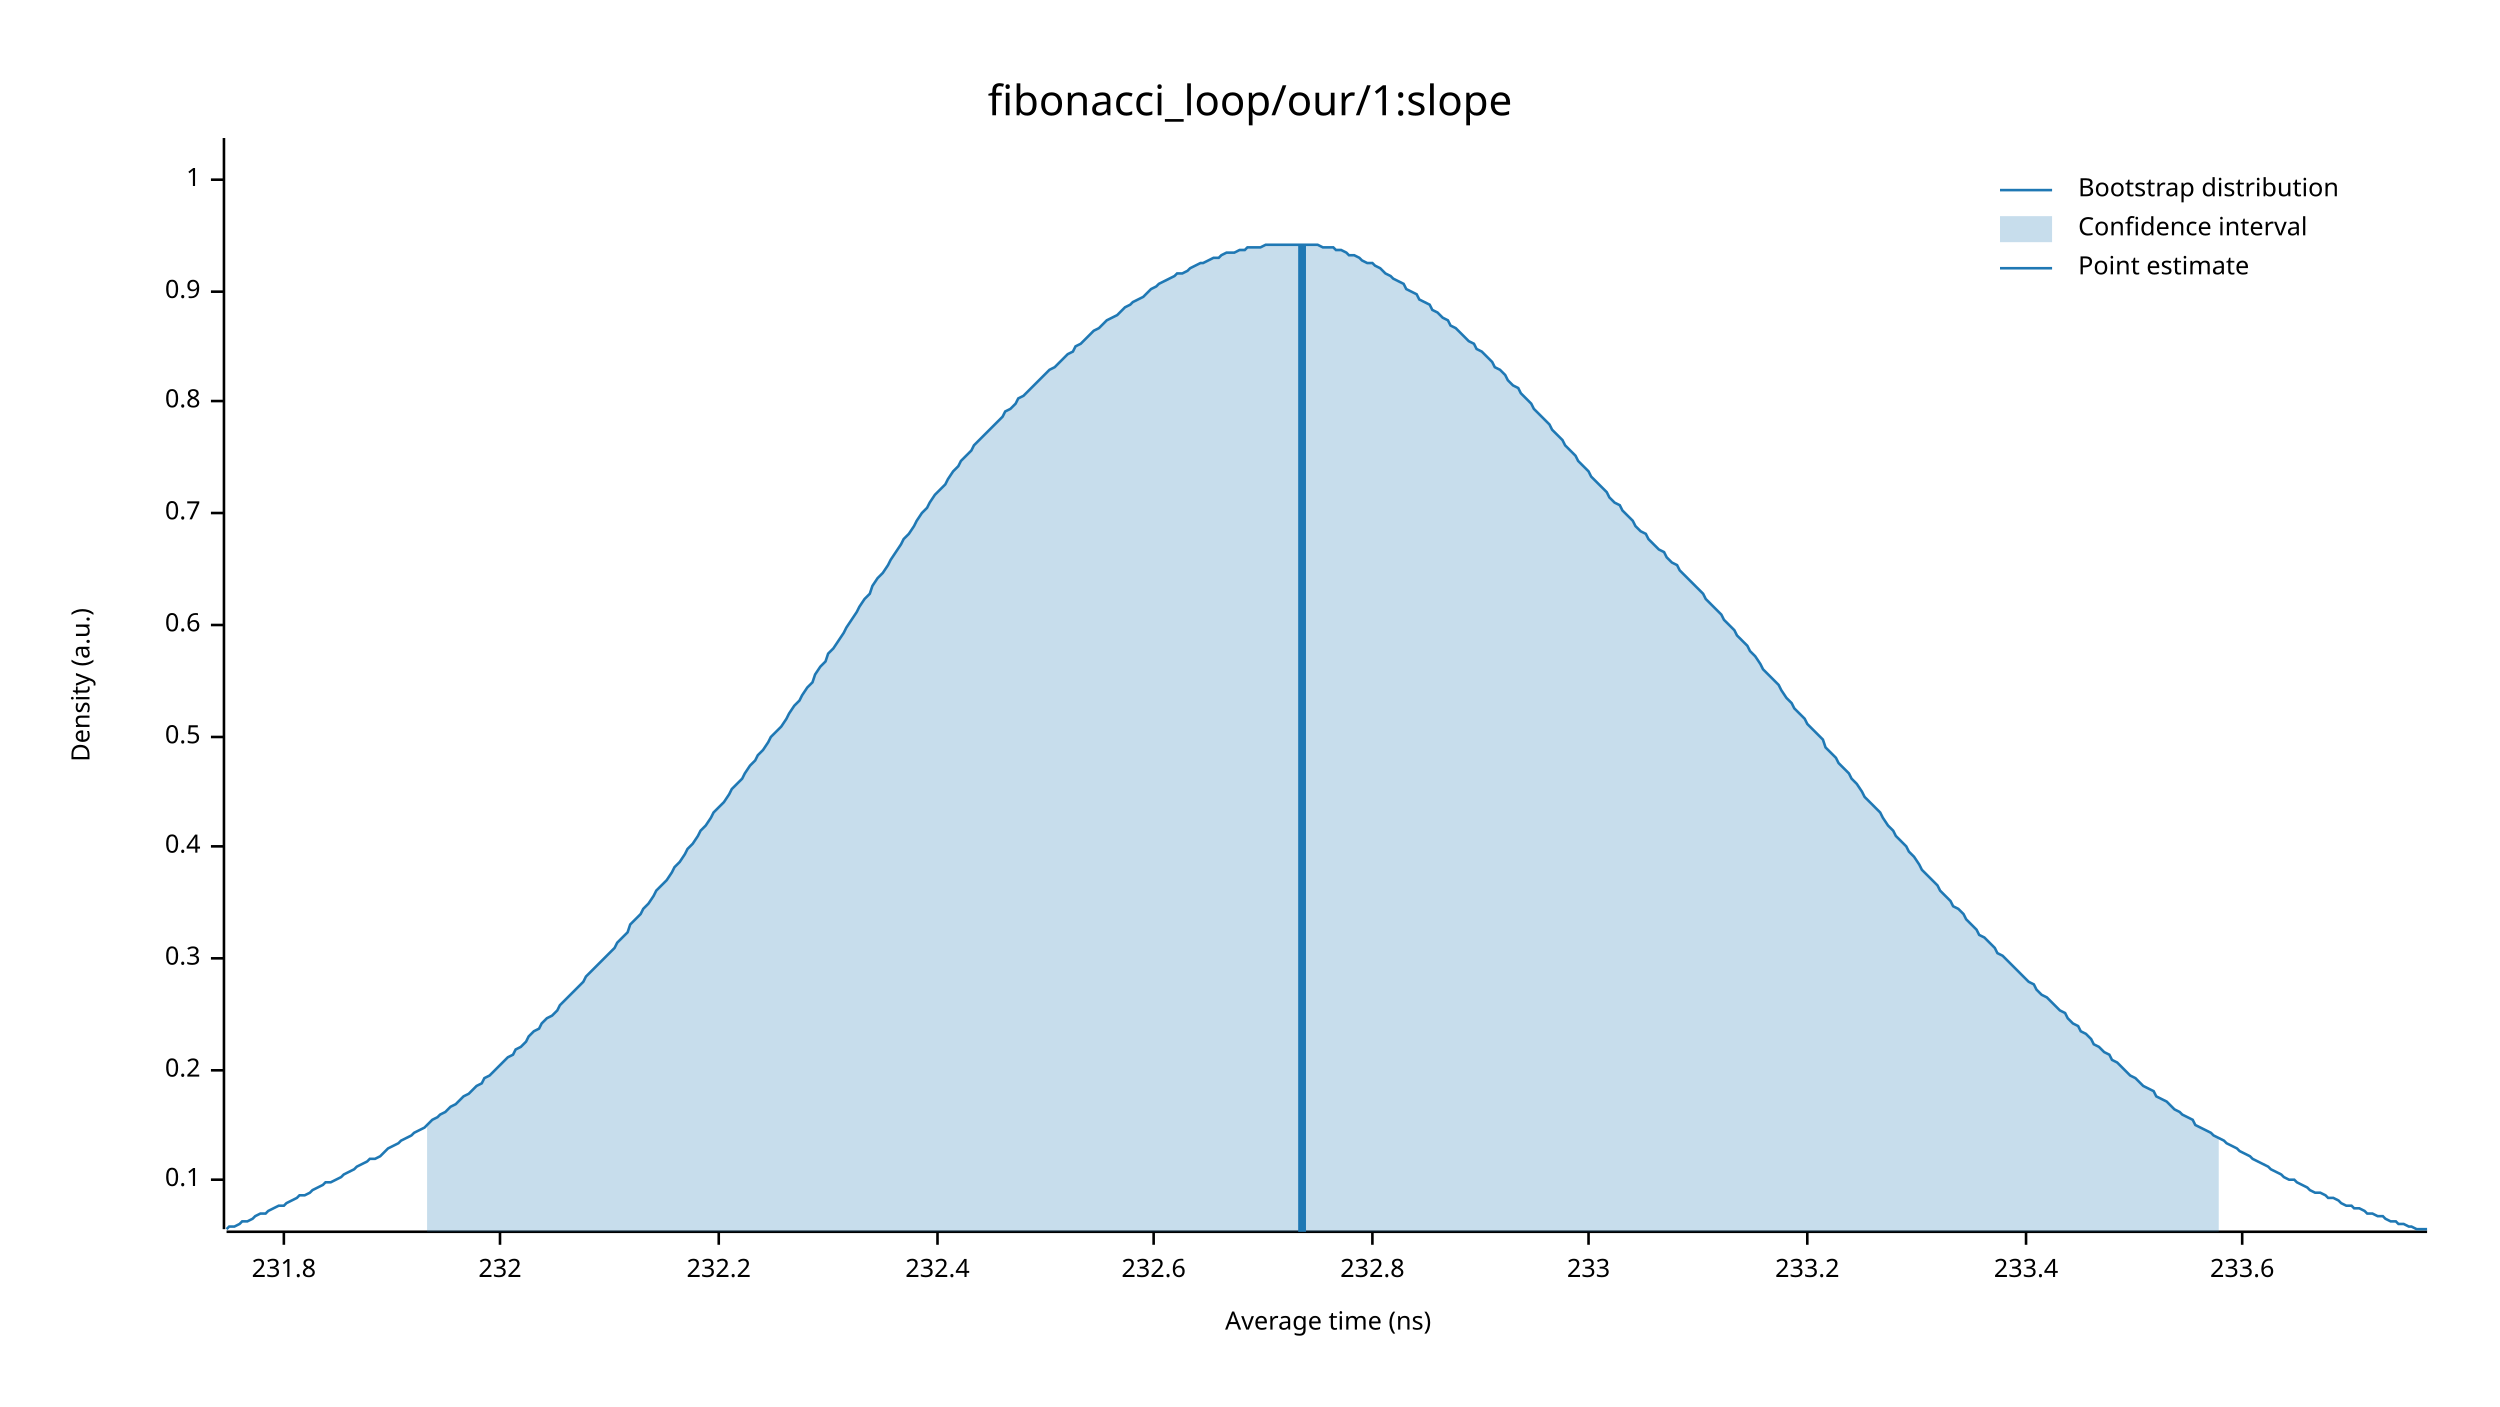
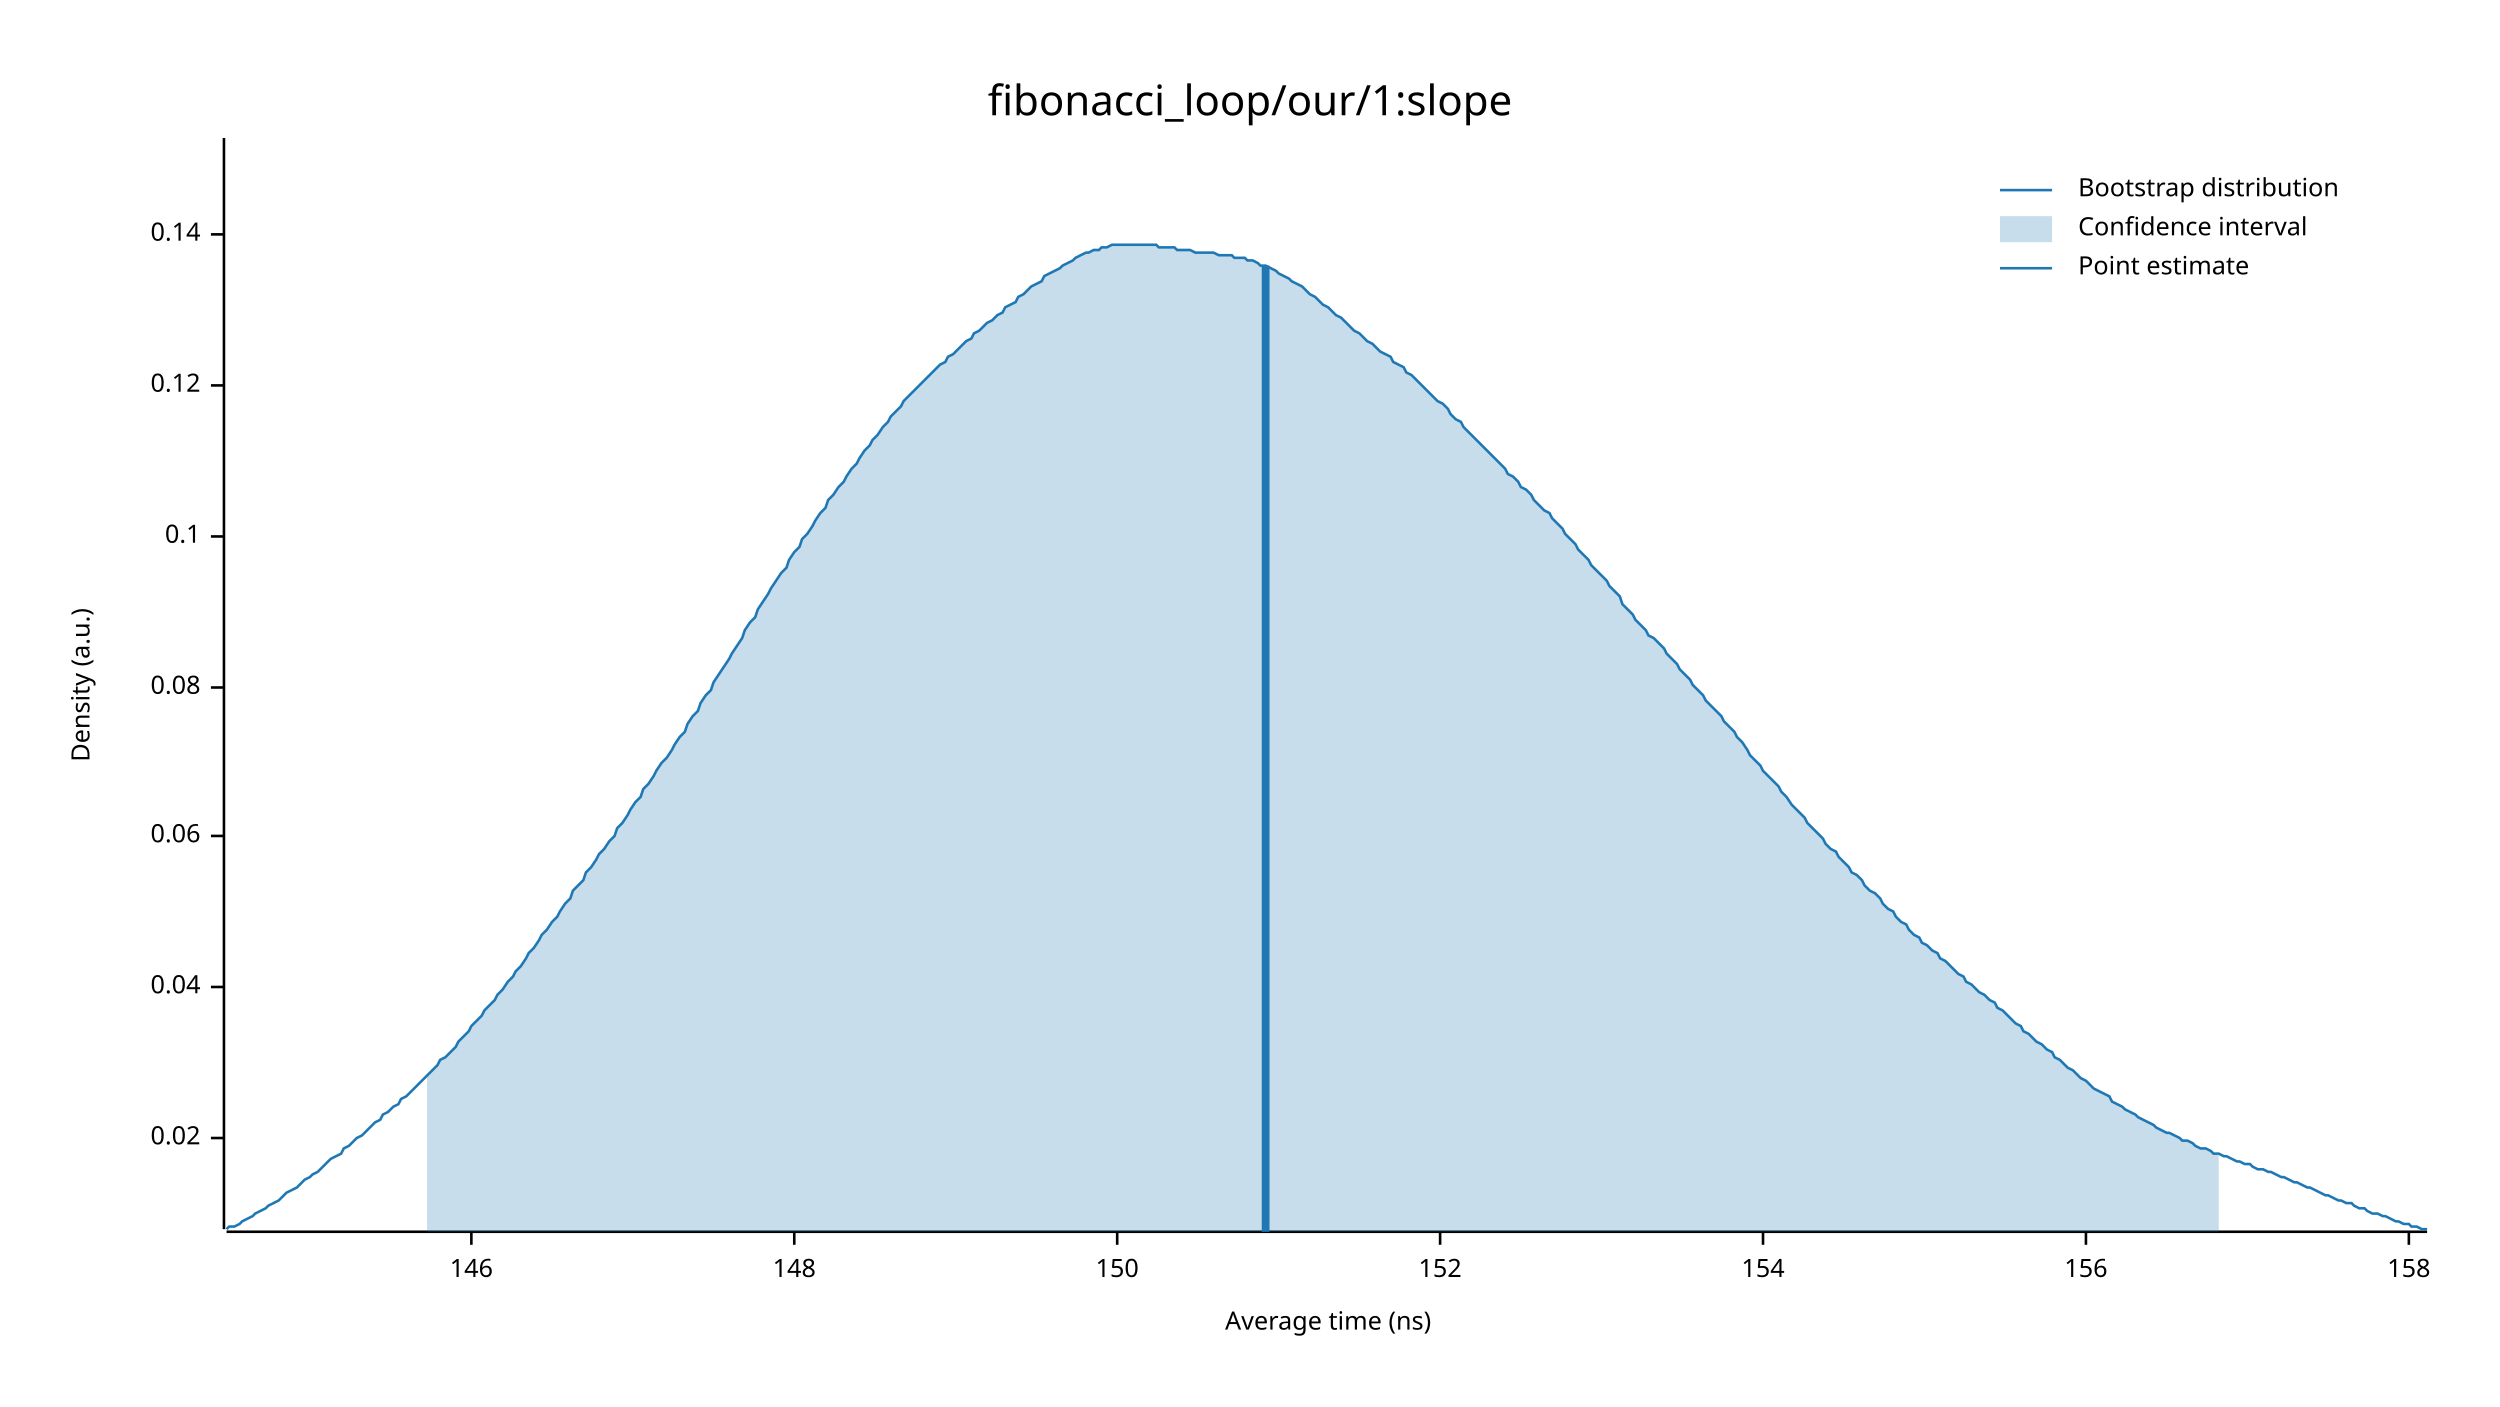
<svg xmlns="http://www.w3.org/2000/svg" width="960" height="540" viewBox="0 0 960 540">
  <text x="480" y="32" dy="0.76em" text-anchor="middle" font-family="sans-serif" font-size="16.129" opacity="1" fill="#000000">
fibonacci_loop/our/1:slope
</text>
  <text x="27" y="263" dy="0.76em" text-anchor="middle" font-family="sans-serif" font-size="9.677" opacity="1" fill="#000000" transform="rotate(270, 27, 263)">
Density (a.u.)
</text>
  <text x="510" y="513" dy="-0.5ex" text-anchor="middle" font-family="sans-serif" font-size="9.677" opacity="1" fill="#000000">
Average time (ns)
</text>
  <polyline fill="none" opacity="1" stroke="#000000" stroke-width="1" points="86,53 86,472 " />
-   <text x="77" y="453" dy="0.5ex" text-anchor="end" font-family="sans-serif" font-size="9.677" opacity="1" fill="#000000">
+   <text x="77" y="437" dy="0.5ex" text-anchor="end" font-family="sans-serif" font-size="9.677" opacity="1" fill="#000000">
+ 0.02
+ </text>
+   <polyline fill="none" opacity="1" stroke="#000000" stroke-width="1" points="81,437 86,437 " />
+   <text x="77" y="379" dy="0.5ex" text-anchor="end" font-family="sans-serif" font-size="9.677" opacity="1" fill="#000000">
+ 0.04
+ </text>
+   <polyline fill="none" opacity="1" stroke="#000000" stroke-width="1" points="81,379 86,379 " />
+   <text x="77" y="321" dy="0.5ex" text-anchor="end" font-family="sans-serif" font-size="9.677" opacity="1" fill="#000000">
+ 0.06
+ </text>
+   <polyline fill="none" opacity="1" stroke="#000000" stroke-width="1" points="81,321 86,321 " />
+   <text x="77" y="264" dy="0.5ex" text-anchor="end" font-family="sans-serif" font-size="9.677" opacity="1" fill="#000000">
+ 0.08
+ </text>
+   <polyline fill="none" opacity="1" stroke="#000000" stroke-width="1" points="81,264 86,264 " />
+   <text x="77" y="206" dy="0.5ex" text-anchor="end" font-family="sans-serif" font-size="9.677" opacity="1" fill="#000000">
0.1
</text>
-   <polyline fill="none" opacity="1" stroke="#000000" stroke-width="1" points="81,453 86,453 " />
-   <text x="77" y="411" dy="0.5ex" text-anchor="end" font-family="sans-serif" font-size="9.677" opacity="1" fill="#000000">
- 0.2
+   <polyline fill="none" opacity="1" stroke="#000000" stroke-width="1" points="81,206 86,206 " />
+   <text x="77" y="148" dy="0.5ex" text-anchor="end" font-family="sans-serif" font-size="9.677" opacity="1" fill="#000000">
+ 0.12
</text>
-   <polyline fill="none" opacity="1" stroke="#000000" stroke-width="1" points="81,411 86,411 " />
-   <text x="77" y="368" dy="0.5ex" text-anchor="end" font-family="sans-serif" font-size="9.677" opacity="1" fill="#000000">
- 0.3
+   <polyline fill="none" opacity="1" stroke="#000000" stroke-width="1" points="81,148 86,148 " />
+   <text x="77" y="90" dy="0.5ex" text-anchor="end" font-family="sans-serif" font-size="9.677" opacity="1" fill="#000000">
+ 0.14
</text>
-   <polyline fill="none" opacity="1" stroke="#000000" stroke-width="1" points="81,368 86,368 " />
-   <text x="77" y="325" dy="0.5ex" text-anchor="end" font-family="sans-serif" font-size="9.677" opacity="1" fill="#000000">
- 0.4
+   <polyline fill="none" opacity="1" stroke="#000000" stroke-width="1" points="81,90 86,90 " />
+   <polyline fill="none" opacity="1" stroke="#000000" stroke-width="1" points="87,473 932,473 " />
+   <text x="181" y="483" dy="0.76em" text-anchor="middle" font-family="sans-serif" font-size="9.677" opacity="1" fill="#000000">
+ 146
</text>
-   <polyline fill="none" opacity="1" stroke="#000000" stroke-width="1" points="81,325 86,325 " />
-   <text x="77" y="283" dy="0.5ex" text-anchor="end" font-family="sans-serif" font-size="9.677" opacity="1" fill="#000000">
- 0.5
+   <polyline fill="none" opacity="1" stroke="#000000" stroke-width="1" points="181,473 181,478 " />
+   <text x="305" y="483" dy="0.76em" text-anchor="middle" font-family="sans-serif" font-size="9.677" opacity="1" fill="#000000">
+ 148
</text>
-   <polyline fill="none" opacity="1" stroke="#000000" stroke-width="1" points="81,283 86,283 " />
-   <text x="77" y="240" dy="0.5ex" text-anchor="end" font-family="sans-serif" font-size="9.677" opacity="1" fill="#000000">
- 0.6
+   <polyline fill="none" opacity="1" stroke="#000000" stroke-width="1" points="305,473 305,478 " />
+   <text x="429" y="483" dy="0.76em" text-anchor="middle" font-family="sans-serif" font-size="9.677" opacity="1" fill="#000000">
+ 150
</text>
-   <polyline fill="none" opacity="1" stroke="#000000" stroke-width="1" points="81,240 86,240 " />
-   <text x="77" y="197" dy="0.5ex" text-anchor="end" font-family="sans-serif" font-size="9.677" opacity="1" fill="#000000">
- 0.7
+   <polyline fill="none" opacity="1" stroke="#000000" stroke-width="1" points="429,473 429,478 " />
+   <text x="553" y="483" dy="0.76em" text-anchor="middle" font-family="sans-serif" font-size="9.677" opacity="1" fill="#000000">
+ 152
</text>
-   <polyline fill="none" opacity="1" stroke="#000000" stroke-width="1" points="81,197 86,197 " />
-   <text x="77" y="154" dy="0.5ex" text-anchor="end" font-family="sans-serif" font-size="9.677" opacity="1" fill="#000000">
- 0.8
+   <polyline fill="none" opacity="1" stroke="#000000" stroke-width="1" points="553,473 553,478 " />
+   <text x="677" y="483" dy="0.76em" text-anchor="middle" font-family="sans-serif" font-size="9.677" opacity="1" fill="#000000">
+ 154
</text>
-   <polyline fill="none" opacity="1" stroke="#000000" stroke-width="1" points="81,154 86,154 " />
-   <text x="77" y="112" dy="0.5ex" text-anchor="end" font-family="sans-serif" font-size="9.677" opacity="1" fill="#000000">
- 0.9
+   <polyline fill="none" opacity="1" stroke="#000000" stroke-width="1" points="677,473 677,478 " />
+   <text x="801" y="483" dy="0.76em" text-anchor="middle" font-family="sans-serif" font-size="9.677" opacity="1" fill="#000000">
+ 156
</text>
-   <polyline fill="none" opacity="1" stroke="#000000" stroke-width="1" points="81,112 86,112 " />
-   <text x="77" y="69" dy="0.5ex" text-anchor="end" font-family="sans-serif" font-size="9.677" opacity="1" fill="#000000">
- 1
+   <polyline fill="none" opacity="1" stroke="#000000" stroke-width="1" points="801,473 801,478 " />
+   <text x="925" y="483" dy="0.76em" text-anchor="middle" font-family="sans-serif" font-size="9.677" opacity="1" fill="#000000">
+ 158
</text>
-   <polyline fill="none" opacity="1" stroke="#000000" stroke-width="1" points="81,69 86,69 " />
-   <polyline fill="none" opacity="1" stroke="#000000" stroke-width="1" points="87,473 932,473 " />
-   <text x="109" y="483" dy="0.76em" text-anchor="middle" font-family="sans-serif" font-size="9.677" opacity="1" fill="#000000">
- 231.8
- </text>
-   <polyline fill="none" opacity="1" stroke="#000000" stroke-width="1" points="109,473 109,478 " />
-   <text x="192" y="483" dy="0.76em" text-anchor="middle" font-family="sans-serif" font-size="9.677" opacity="1" fill="#000000">
- 232
- </text>
-   <polyline fill="none" opacity="1" stroke="#000000" stroke-width="1" points="192,473 192,478 " />
-   <text x="276" y="483" dy="0.76em" text-anchor="middle" font-family="sans-serif" font-size="9.677" opacity="1" fill="#000000">
- 232.2
- </text>
-   <polyline fill="none" opacity="1" stroke="#000000" stroke-width="1" points="276,473 276,478 " />
-   <text x="360" y="483" dy="0.76em" text-anchor="middle" font-family="sans-serif" font-size="9.677" opacity="1" fill="#000000">
- 232.4
- </text>
-   <polyline fill="none" opacity="1" stroke="#000000" stroke-width="1" points="360,473 360,478 " />
-   <text x="443" y="483" dy="0.76em" text-anchor="middle" font-family="sans-serif" font-size="9.677" opacity="1" fill="#000000">
- 232.6
- </text>
-   <polyline fill="none" opacity="1" stroke="#000000" stroke-width="1" points="443,473 443,478 " />
-   <text x="527" y="483" dy="0.76em" text-anchor="middle" font-family="sans-serif" font-size="9.677" opacity="1" fill="#000000">
- 232.8
- </text>
-   <polyline fill="none" opacity="1" stroke="#000000" stroke-width="1" points="527,473 527,478 " />
-   <text x="610" y="483" dy="0.76em" text-anchor="middle" font-family="sans-serif" font-size="9.677" opacity="1" fill="#000000">
- 233
- </text>
-   <polyline fill="none" opacity="1" stroke="#000000" stroke-width="1" points="610,473 610,478 " />
-   <text x="694" y="483" dy="0.76em" text-anchor="middle" font-family="sans-serif" font-size="9.677" opacity="1" fill="#000000">
- 233.2
- </text>
-   <polyline fill="none" opacity="1" stroke="#000000" stroke-width="1" points="694,473 694,478 " />
-   <text x="778" y="483" dy="0.76em" text-anchor="middle" font-family="sans-serif" font-size="9.677" opacity="1" fill="#000000">
- 233.4
- </text>
-   <polyline fill="none" opacity="1" stroke="#000000" stroke-width="1" points="778,473 778,478 " />
-   <text x="861" y="483" dy="0.76em" text-anchor="middle" font-family="sans-serif" font-size="9.677" opacity="1" fill="#000000">
- 233.6
- </text>
-   <polyline fill="none" opacity="1" stroke="#000000" stroke-width="1" points="861,473 861,478 " />
-   <polyline fill="none" opacity="1" stroke="#1F78B4" stroke-width="1" points="87,472 88,471 90,471 92,470 93,469 95,469 97,468 98,467 100,466 102,466 103,465 105,464 107,463 109,463 110,462 112,461 114,460 115,459 117,459 119,458 120,457 122,456 124,455 125,454 127,454 129,453 131,452 132,451 134,450 136,449 137,448 139,447 141,446 142,445 144,445 146,444 147,443 149,441 151,440 153,439 154,438 156,437 158,436 159,435 161,434 163,433 164,432 166,430 168,429 169,428 171,427 173,425 175,424 176,423 178,421 180,420 181,419 183,417 185,416 186,414 188,413 190,411 191,410 193,408 195,406 197,405 198,403 200,402 202,400 203,398 205,396 207,395 208,393 210,391 212,390 214,388 215,386 217,384 219,382 220,381 222,379 224,377 225,375 227,373 229,371 230,370 232,368 234,366 236,364 237,362 239,360 241,358 242,355 244,353 246,351 247,349 249,347 251,344 252,342 254,340 256,338 258,335 259,333 261,331 263,328 264,326 266,324 268,321 269,319 271,317 273,314 274,312 276,310 278,308 280,305 281,303 283,301 285,299 286,297 288,294 290,292 291,290 293,288 295,285 296,283 298,281 300,279 302,276 303,274 305,271 307,269 308,267 310,264 312,262 313,259 315,256 317,254 318,251 320,249 322,246 324,243 325,241 327,238 329,235 330,233 332,230 334,228 335,225 337,222 339,220 341,217 342,215 344,212 346,209 347,207 349,205 351,202 352,200 354,197 356,195 357,193 359,190 361,188 363,186 364,184 366,181 368,179 369,177 371,175 373,173 374,171 376,169 378,167 379,166 381,164 383,162 385,160 386,158 388,157 390,155 391,153 393,152 395,150 396,149 398,147 400,145 401,144 403,142 405,141 407,139 408,138 410,136 412,135 413,133 415,132 417,130 418,129 420,127 422,126 423,125 425,123 427,122 429,121 430,120 432,118 434,117 435,116 437,115 439,114 440,113 442,111 444,110 445,109 447,108 449,107 451,106 452,105 454,105 456,104 457,103 459,102 461,101 462,101 464,100 466,99 468,99 469,98 471,97 473,97 474,97 476,96 478,96 479,95 481,95 483,95 484,95 486,94 488,94 490,94 491,94 493,94 495,94 496,94 498,94 500,94 501,94 503,94 505,94 506,94 508,95 510,95 512,95 513,96 515,96 517,97 518,98 520,98 522,99 523,100 525,101 527,101 528,102 530,103 532,105 534,106 535,107 537,108 539,109 540,111 542,112 544,113 545,115 547,116 549,117 550,119 552,120 554,122 556,123 557,125 559,126 561,128 562,129 564,131 566,132 567,134 569,135 571,137 573,139 574,141 576,142 578,144 579,146 581,148 583,149 584,151 586,153 588,155 589,157 591,159 593,161 595,163 596,165 598,167 600,169 601,171 603,173 605,175 606,177 608,179 610,181 611,183 613,185 615,187 617,189 618,191 620,193 622,194 623,196 625,198 627,200 628,202 630,204 632,205 633,207 635,209 637,211 639,212 640,214 642,216 644,217 645,219 647,221 649,223 650,224 652,226 654,228 655,230 657,232 659,234 661,236 662,238 664,240 666,242 667,244 669,246 671,248 672,250 674,252 676,255 677,257 679,259 681,261 683,263 684,265 686,268 688,270 689,272 691,274 693,276 694,278 696,280 698,282 700,284 701,287 703,289 705,291 706,293 708,295 710,297 711,299 713,301 715,304 716,306 718,308 720,310 722,312 723,314 725,317 727,319 728,321 730,323 732,325 733,327 735,329 737,332 738,334 740,336 742,338 744,340 745,342 747,344 749,346 750,348 752,349 754,351 755,353 757,355 759,357 760,359 762,360 764,362 766,364 767,366 769,367 771,369 772,370 774,372 776,374 777,375 779,377 781,378 782,380 784,382 786,383 788,385 789,386 791,388 793,389 794,391 796,393 798,394 799,396 801,397 803,399 804,401 806,402 808,404 810,405 811,407 813,408 815,410 816,411 818,413 820,414 821,415 823,417 825,418 827,419 828,421 830,422 832,423 833,424 835,426 837,427 838,428 840,429 842,430 843,432 845,433 847,434 849,435 850,436 852,437 854,438 855,439 857,440 859,441 860,442 862,443 864,444 865,445 867,446 869,447 871,448 872,449 874,450 876,451 877,452 879,453 881,453 882,454 884,455 886,456 887,457 889,458 891,458 893,459 894,460 896,460 898,461 899,462 901,463 903,463 904,464 906,464 908,465 909,466 911,466 913,467 915,467 916,468 918,469 920,469 921,470 923,470 925,471 926,471 928,472 930,472 932,472 " />
-   <polygon opacity="0.25" fill="#1F78B4" points="164,432 166,430 168,429 169,428 171,427 173,425 175,424 176,423 178,421 180,420 181,419 183,417 185,416 186,414 188,413 190,411 191,410 193,408 195,406 197,405 198,403 200,402 202,400 203,398 205,396 207,395 208,393 210,391 212,390 214,388 215,386 217,384 219,382 220,381 222,379 224,377 225,375 227,373 229,371 230,370 232,368 234,366 236,364 237,362 239,360 241,358 242,355 244,353 246,351 247,349 249,347 251,344 252,342 254,340 256,338 258,335 259,333 261,331 263,328 264,326 266,324 268,321 269,319 271,317 273,314 274,312 276,310 278,308 280,305 281,303 283,301 285,299 286,297 288,294 290,292 291,290 293,288 295,285 296,283 298,281 300,279 302,276 303,274 305,271 307,269 308,267 310,264 312,262 313,259 315,256 317,254 318,251 320,249 322,246 324,243 325,241 327,238 329,235 330,233 332,230 334,228 335,225 337,222 339,220 341,217 342,215 344,212 346,209 347,207 349,205 351,202 352,200 354,197 356,195 357,193 359,190 361,188 363,186 364,184 366,181 368,179 369,177 371,175 373,173 374,171 376,169 378,167 379,166 381,164 383,162 385,160 386,158 388,157 390,155 391,153 393,152 395,150 396,149 398,147 400,145 401,144 403,142 405,141 407,139 408,138 410,136 412,135 413,133 415,132 417,130 418,129 420,127 422,126 423,125 425,123 427,122 429,121 430,120 432,118 434,117 435,116 437,115 439,114 440,113 442,111 444,110 445,109 447,108 449,107 451,106 452,105 454,105 456,104 457,103 459,102 461,101 462,101 464,100 466,99 468,99 469,98 471,97 473,97 474,97 476,96 478,96 479,95 481,95 483,95 484,95 486,94 488,94 490,94 491,94 493,94 495,94 496,94 498,94 500,94 501,94 503,94 505,94 506,94 508,95 510,95 512,95 513,96 515,96 517,97 518,98 520,98 522,99 523,100 525,101 527,101 528,102 530,103 532,105 534,106 535,107 537,108 539,109 540,111 542,112 544,113 545,115 547,116 549,117 550,119 552,120 554,122 556,123 557,125 559,126 561,128 562,129 564,131 566,132 567,134 569,135 571,137 573,139 574,141 576,142 578,144 579,146 581,148 583,149 584,151 586,153 588,155 589,157 591,159 593,161 595,163 596,165 598,167 600,169 601,171 603,173 605,175 606,177 608,179 610,181 611,183 613,185 615,187 617,189 618,191 620,193 622,194 623,196 625,198 627,200 628,202 630,204 632,205 633,207 635,209 637,211 639,212 640,214 642,216 644,217 645,219 647,221 649,223 650,224 652,226 654,228 655,230 657,232 659,234 661,236 662,238 664,240 666,242 667,244 669,246 671,248 672,250 674,252 676,255 677,257 679,259 681,261 683,263 684,265 686,268 688,270 689,272 691,274 693,276 694,278 696,280 698,282 700,284 701,287 703,289 705,291 706,293 708,295 710,297 711,299 713,301 715,304 716,306 718,308 720,310 722,312 723,314 725,317 727,319 728,321 730,323 732,325 733,327 735,329 737,332 738,334 740,336 742,338 744,340 745,342 747,344 749,346 750,348 752,349 754,351 755,353 757,355 759,357 760,359 762,360 764,362 766,364 767,366 769,367 771,369 772,370 774,372 776,374 777,375 779,377 781,378 782,380 784,382 786,383 788,385 789,386 791,388 793,389 794,391 796,393 798,394 799,396 801,397 803,399 804,401 806,402 808,404 810,405 811,407 813,408 815,410 816,411 818,413 820,414 821,415 823,417 825,418 827,419 828,421 830,422 832,423 833,424 835,426 837,427 838,428 840,429 842,430 843,432 845,433 847,434 849,435 850,436 852,437 852,473 164,473 " />
-   <polyline fill="none" opacity="1" stroke="#1F78B4" stroke-width="3" points="500,473 500,94 " />
+   <polyline fill="none" opacity="1" stroke="#000000" stroke-width="1" points="925,473 925,478 " />
+   <polyline fill="none" opacity="1" stroke="#1F78B4" stroke-width="1" points="87,472 88,471 90,471 92,470 93,469 95,468 97,467 98,466 100,465 102,464 103,463 105,462 107,461 109,459 110,458 112,457 114,456 115,455 117,453 119,452 120,451 122,450 124,448 125,447 127,445 129,444 131,443 132,441 134,440 136,438 137,437 139,436 141,434 142,433 144,431 146,430 147,428 149,427 151,425 153,424 154,422 156,421 158,419 159,418 161,416 163,414 164,413 166,411 168,409 169,407 171,406 173,404 175,402 176,400 178,398 180,396 181,394 183,392 185,390 186,388 188,386 190,384 191,382 193,380 195,377 197,375 198,373 200,371 202,368 203,366 205,364 207,361 208,359 210,357 212,354 214,352 215,350 217,347 219,345 220,342 222,340 224,338 225,335 227,333 229,330 230,328 232,326 234,323 236,321 237,318 239,316 241,313 242,311 244,308 246,306 247,303 249,301 251,298 252,296 254,293 256,291 258,288 259,286 261,283 263,281 264,278 266,275 268,273 269,270 271,267 273,265 274,262 276,259 278,256 280,253 281,251 283,248 285,245 286,242 288,239 290,237 291,234 293,231 295,228 296,226 298,223 300,220 302,218 303,215 305,212 307,210 308,207 310,205 312,202 313,200 315,197 317,195 318,192 320,190 322,187 324,185 325,183 327,180 329,178 330,176 332,173 334,171 335,169 337,167 339,164 341,162 342,160 344,158 346,156 347,154 349,152 351,150 352,149 354,147 356,145 357,144 359,142 361,140 363,139 364,137 366,136 368,134 369,133 371,131 373,130 374,128 376,127 378,125 379,124 381,123 383,121 385,120 386,118 388,117 390,116 391,114 393,113 395,111 396,110 398,109 400,108 401,106 403,105 405,104 407,103 408,102 410,101 412,100 413,99 415,98 417,97 418,97 420,96 422,96 423,95 425,95 427,94 429,94 430,94 432,94 434,94 435,94 437,94 439,94 440,94 442,94 444,94 445,95 447,95 449,95 451,95 452,96 454,96 456,96 457,96 459,97 461,97 462,97 464,97 466,97 468,98 469,98 471,98 473,98 474,99 476,99 478,99 479,100 481,100 483,101 484,102 486,102 488,103 490,104 491,105 493,106 495,107 496,108 498,109 500,110 501,111 503,113 505,114 506,115 508,117 510,118 512,120 513,121 515,122 517,124 518,125 520,127 522,128 523,129 525,131 527,132 528,133 530,135 532,136 534,137 535,139 537,140 539,141 540,143 542,144 544,146 545,147 547,149 549,151 550,152 552,154 554,155 556,157 557,159 559,161 561,162 562,164 564,166 566,168 567,169 569,171 571,173 573,175 574,176 576,178 578,180 579,182 581,183 583,185 584,187 586,188 588,190 589,192 591,194 593,196 595,197 596,199 598,201 600,203 601,205 603,207 605,209 606,211 608,213 610,215 611,217 613,219 615,221 617,223 618,225 620,227 622,229 623,232 625,234 627,236 628,238 630,240 632,242 633,244 635,245 637,247 639,249 640,251 642,253 644,255 645,257 647,259 649,261 650,263 652,265 654,267 655,269 657,271 659,273 661,275 662,277 664,279 666,281 667,283 669,285 671,288 672,290 674,292 676,294 677,296 679,298 681,300 683,302 684,304 686,306 688,309 689,310 691,312 693,314 694,316 696,318 698,320 700,322 701,324 703,326 705,327 706,329 708,331 710,333 711,335 713,336 715,338 716,340 718,342 720,343 722,345 723,347 725,349 727,350 728,352 730,354 732,355 733,357 735,359 737,360 738,362 740,363 742,365 744,366 745,368 747,369 749,371 750,372 752,374 754,375 755,377 757,378 759,380 760,381 762,382 764,384 766,385 767,387 769,388 771,390 772,391 774,393 776,394 777,396 779,397 781,399 782,400 784,401 786,403 788,404 789,406 791,407 793,409 794,410 796,411 798,413 799,414 801,415 803,417 804,418 806,419 808,420 810,421 811,423 813,424 815,425 816,426 818,427 820,428 821,429 823,430 825,431 827,432 828,433 830,434 832,435 833,435 835,436 837,437 838,438 840,438 842,439 843,440 845,441 847,441 849,442 850,443 852,443 854,444 855,444 857,445 859,446 860,446 862,447 864,447 865,448 867,449 869,449 871,450 872,450 874,451 876,452 877,452 879,453 881,454 882,454 884,455 886,456 887,456 889,457 891,458 893,459 894,459 896,460 898,461 899,461 901,462 903,462 904,463 906,464 908,464 909,465 911,466 913,466 915,467 916,467 918,468 920,469 921,469 923,470 925,470 926,471 928,471 930,472 932,472 " />
+   <polygon opacity="0.25" fill="#1F78B4" points="164,413 166,411 168,409 169,407 171,406 173,404 175,402 176,400 178,398 180,396 181,394 183,392 185,390 186,388 188,386 190,384 191,382 193,380 195,377 197,375 198,373 200,371 202,368 203,366 205,364 207,361 208,359 210,357 212,354 214,352 215,350 217,347 219,345 220,342 222,340 224,338 225,335 227,333 229,330 230,328 232,326 234,323 236,321 237,318 239,316 241,313 242,311 244,308 246,306 247,303 249,301 251,298 252,296 254,293 256,291 258,288 259,286 261,283 263,281 264,278 266,275 268,273 269,270 271,267 273,265 274,262 276,259 278,256 280,253 281,251 283,248 285,245 286,242 288,239 290,237 291,234 293,231 295,228 296,226 298,223 300,220 302,218 303,215 305,212 307,210 308,207 310,205 312,202 313,200 315,197 317,195 318,192 320,190 322,187 324,185 325,183 327,180 329,178 330,176 332,173 334,171 335,169 337,167 339,164 341,162 342,160 344,158 346,156 347,154 349,152 351,150 352,149 354,147 356,145 357,144 359,142 361,140 363,139 364,137 366,136 368,134 369,133 371,131 373,130 374,128 376,127 378,125 379,124 381,123 383,121 385,120 386,118 388,117 390,116 391,114 393,113 395,111 396,110 398,109 400,108 401,106 403,105 405,104 407,103 408,102 410,101 412,100 413,99 415,98 417,97 418,97 420,96 422,96 423,95 425,95 427,94 429,94 430,94 432,94 434,94 435,94 437,94 439,94 440,94 442,94 444,94 445,95 447,95 449,95 451,95 452,96 454,96 456,96 457,96 459,97 461,97 462,97 464,97 466,97 468,98 469,98 471,98 473,98 474,99 476,99 478,99 479,100 481,100 483,101 484,102 486,102 488,103 490,104 491,105 493,106 495,107 496,108 498,109 500,110 501,111 503,113 505,114 506,115 508,117 510,118 512,120 513,121 515,122 517,124 518,125 520,127 522,128 523,129 525,131 527,132 528,133 530,135 532,136 534,137 535,139 537,140 539,141 540,143 542,144 544,146 545,147 547,149 549,151 550,152 552,154 554,155 556,157 557,159 559,161 561,162 562,164 564,166 566,168 567,169 569,171 571,173 573,175 574,176 576,178 578,180 579,182 581,183 583,185 584,187 586,188 588,190 589,192 591,194 593,196 595,197 596,199 598,201 600,203 601,205 603,207 605,209 606,211 608,213 610,215 611,217 613,219 615,221 617,223 618,225 620,227 622,229 623,232 625,234 627,236 628,238 630,240 632,242 633,244 635,245 637,247 639,249 640,251 642,253 644,255 645,257 647,259 649,261 650,263 652,265 654,267 655,269 657,271 659,273 661,275 662,277 664,279 666,281 667,283 669,285 671,288 672,290 674,292 676,294 677,296 679,298 681,300 683,302 684,304 686,306 688,309 689,310 691,312 693,314 694,316 696,318 698,320 700,322 701,324 703,326 705,327 706,329 708,331 710,333 711,335 713,336 715,338 716,340 718,342 720,343 722,345 723,347 725,349 727,350 728,352 730,354 732,355 733,357 735,359 737,360 738,362 740,363 742,365 744,366 745,368 747,369 749,371 750,372 752,374 754,375 755,377 757,378 759,380 760,381 762,382 764,384 766,385 767,387 769,388 771,390 772,391 774,393 776,394 777,396 779,397 781,399 782,400 784,401 786,403 788,404 789,406 791,407 793,409 794,410 796,411 798,413 799,414 801,415 803,417 804,418 806,419 808,420 810,421 811,423 813,424 815,425 816,426 818,427 820,428 821,429 823,430 825,431 827,432 828,433 830,434 832,435 833,435 835,436 837,437 838,438 840,438 842,439 843,440 845,441 847,441 849,442 850,443 852,443 852,473 164,473 " />
+   <polyline fill="none" opacity="1" stroke="#1F78B4" stroke-width="3" points="486,473 486,102 " />
  <text x="798" y="68" dy="0.76em" text-anchor="start" font-family="sans-serif" font-size="9.677" opacity="1" fill="#000000">
Bootstrap distribution
</text>
  <text x="798" y="83" dy="0.76em" text-anchor="start" font-family="sans-serif" font-size="9.677" opacity="1" fill="#000000">
Confidence interval
</text>
  <text x="798" y="98" dy="0.76em" text-anchor="start" font-family="sans-serif" font-size="9.677" opacity="1" fill="#000000">
Point estimate
</text>
  <polyline fill="none" opacity="1" stroke="#1F78B4" stroke-width="1" points="768,73 788,73 " />
  <rect x="768" y="83" width="20" height="10" opacity="0.25" fill="#1F78B4" stroke="none" />
  <polyline fill="none" opacity="1" stroke="#1F78B4" stroke-width="1" points="768,103 788,103 " />
</svg>
